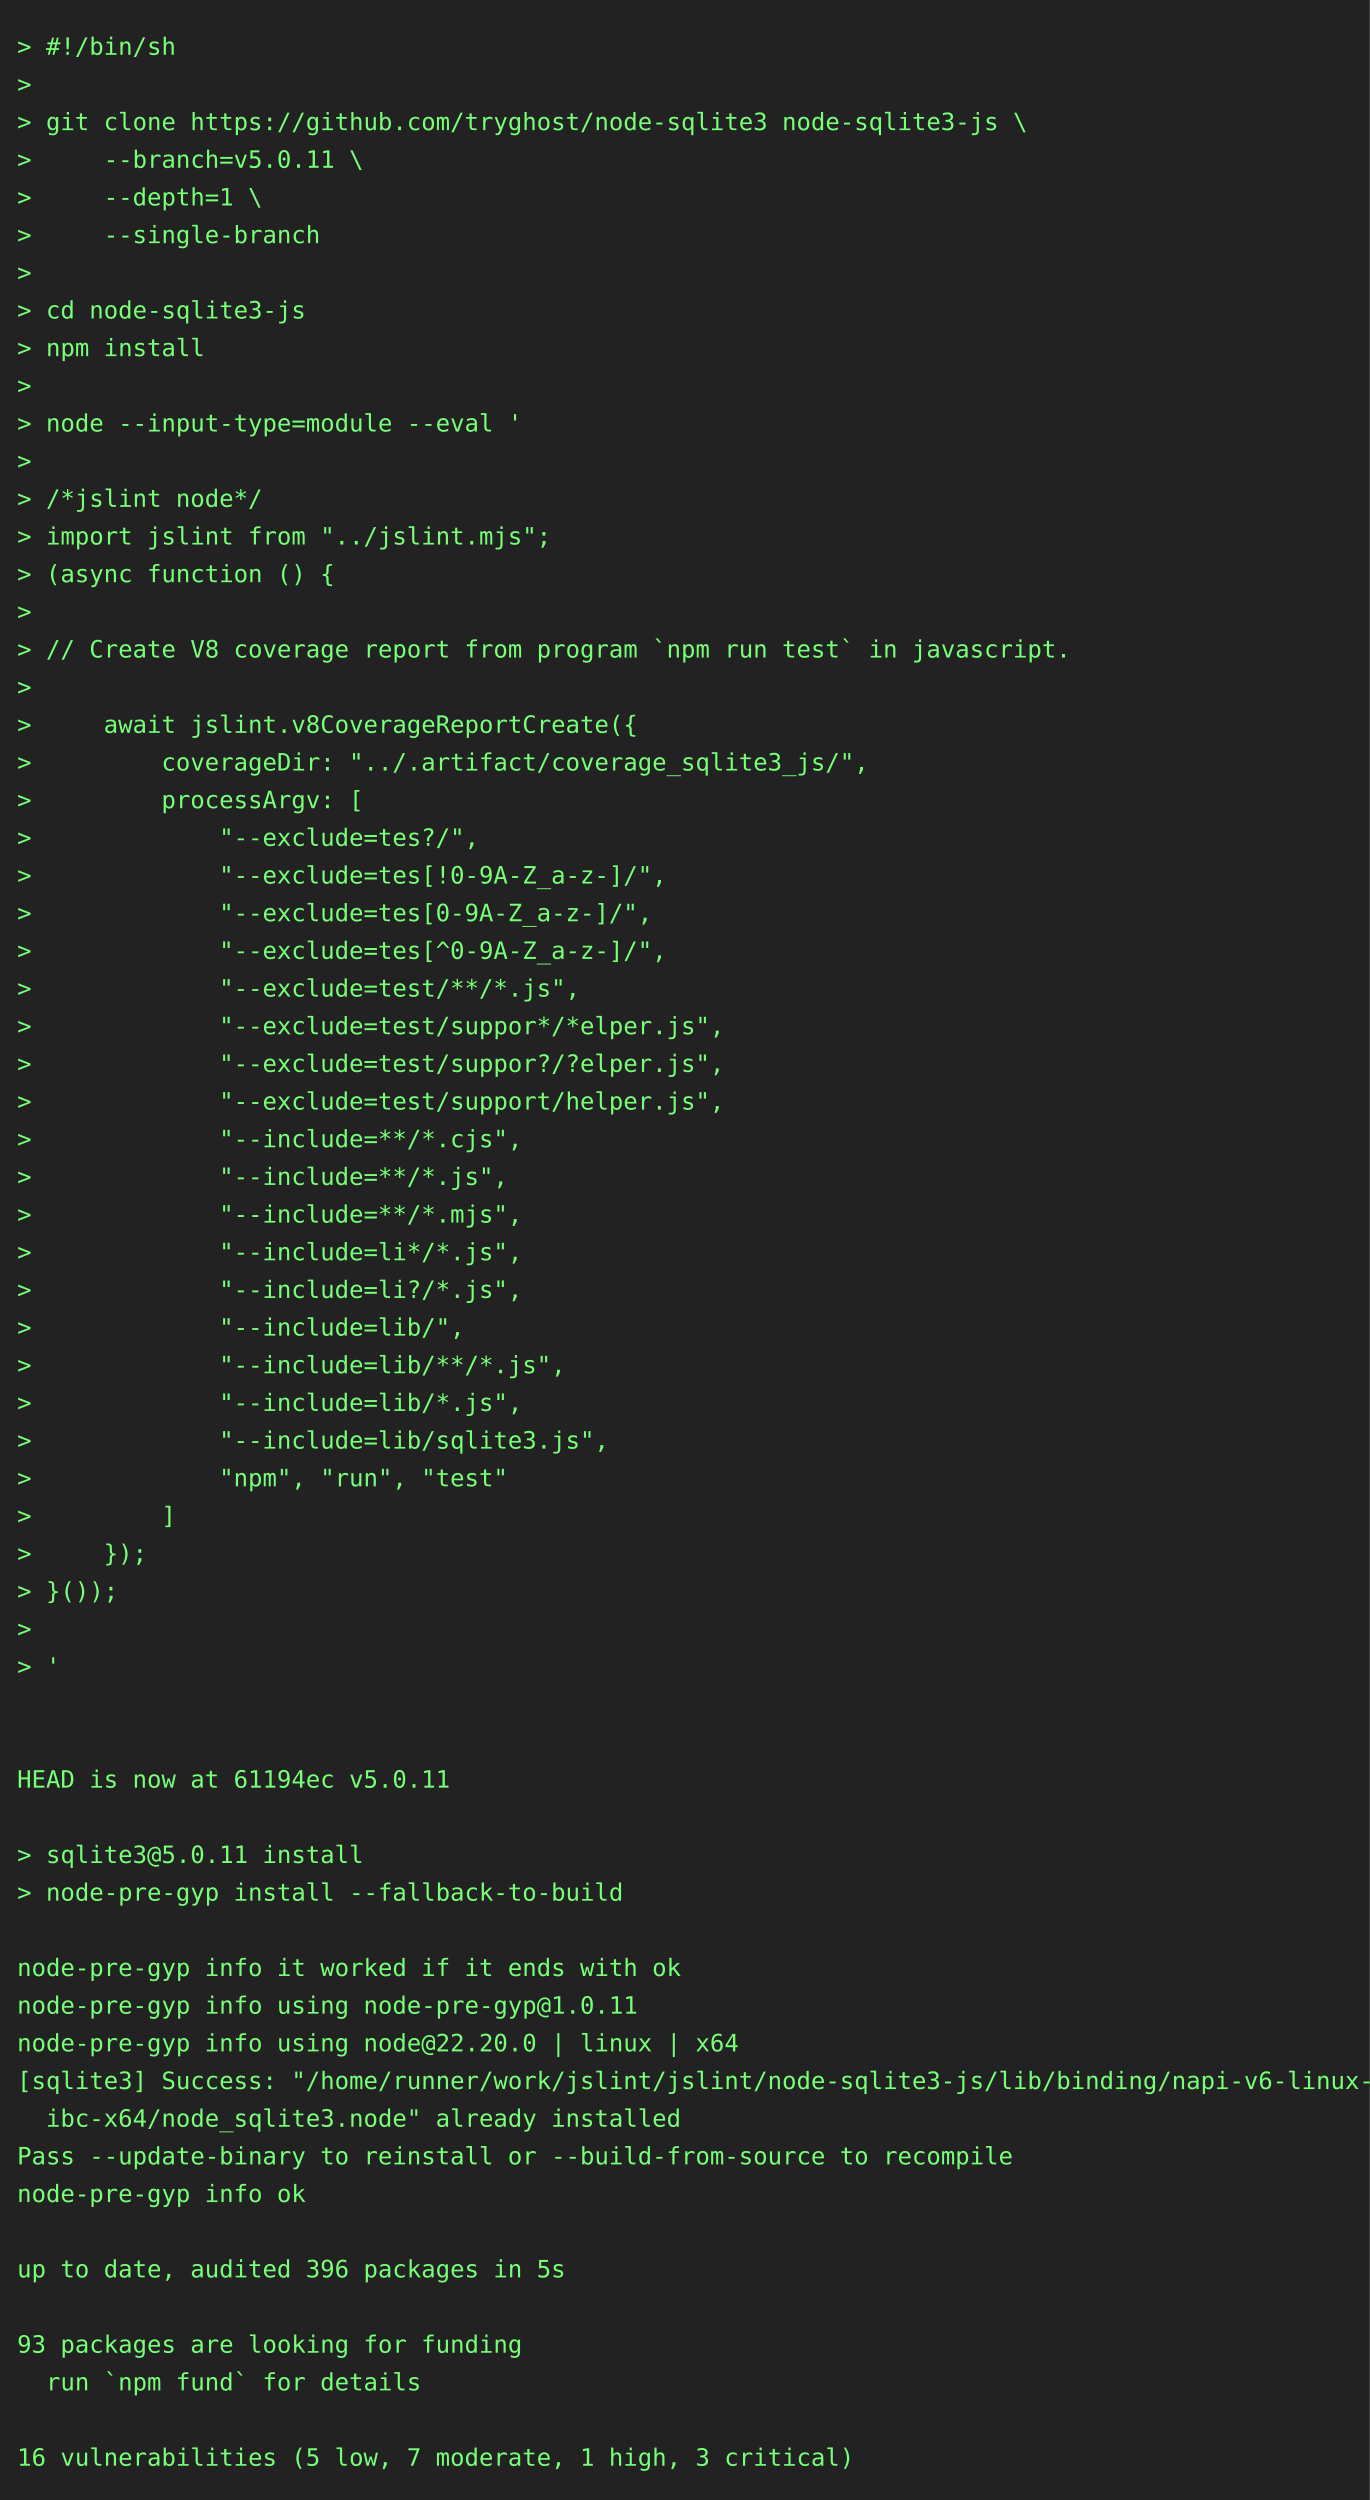
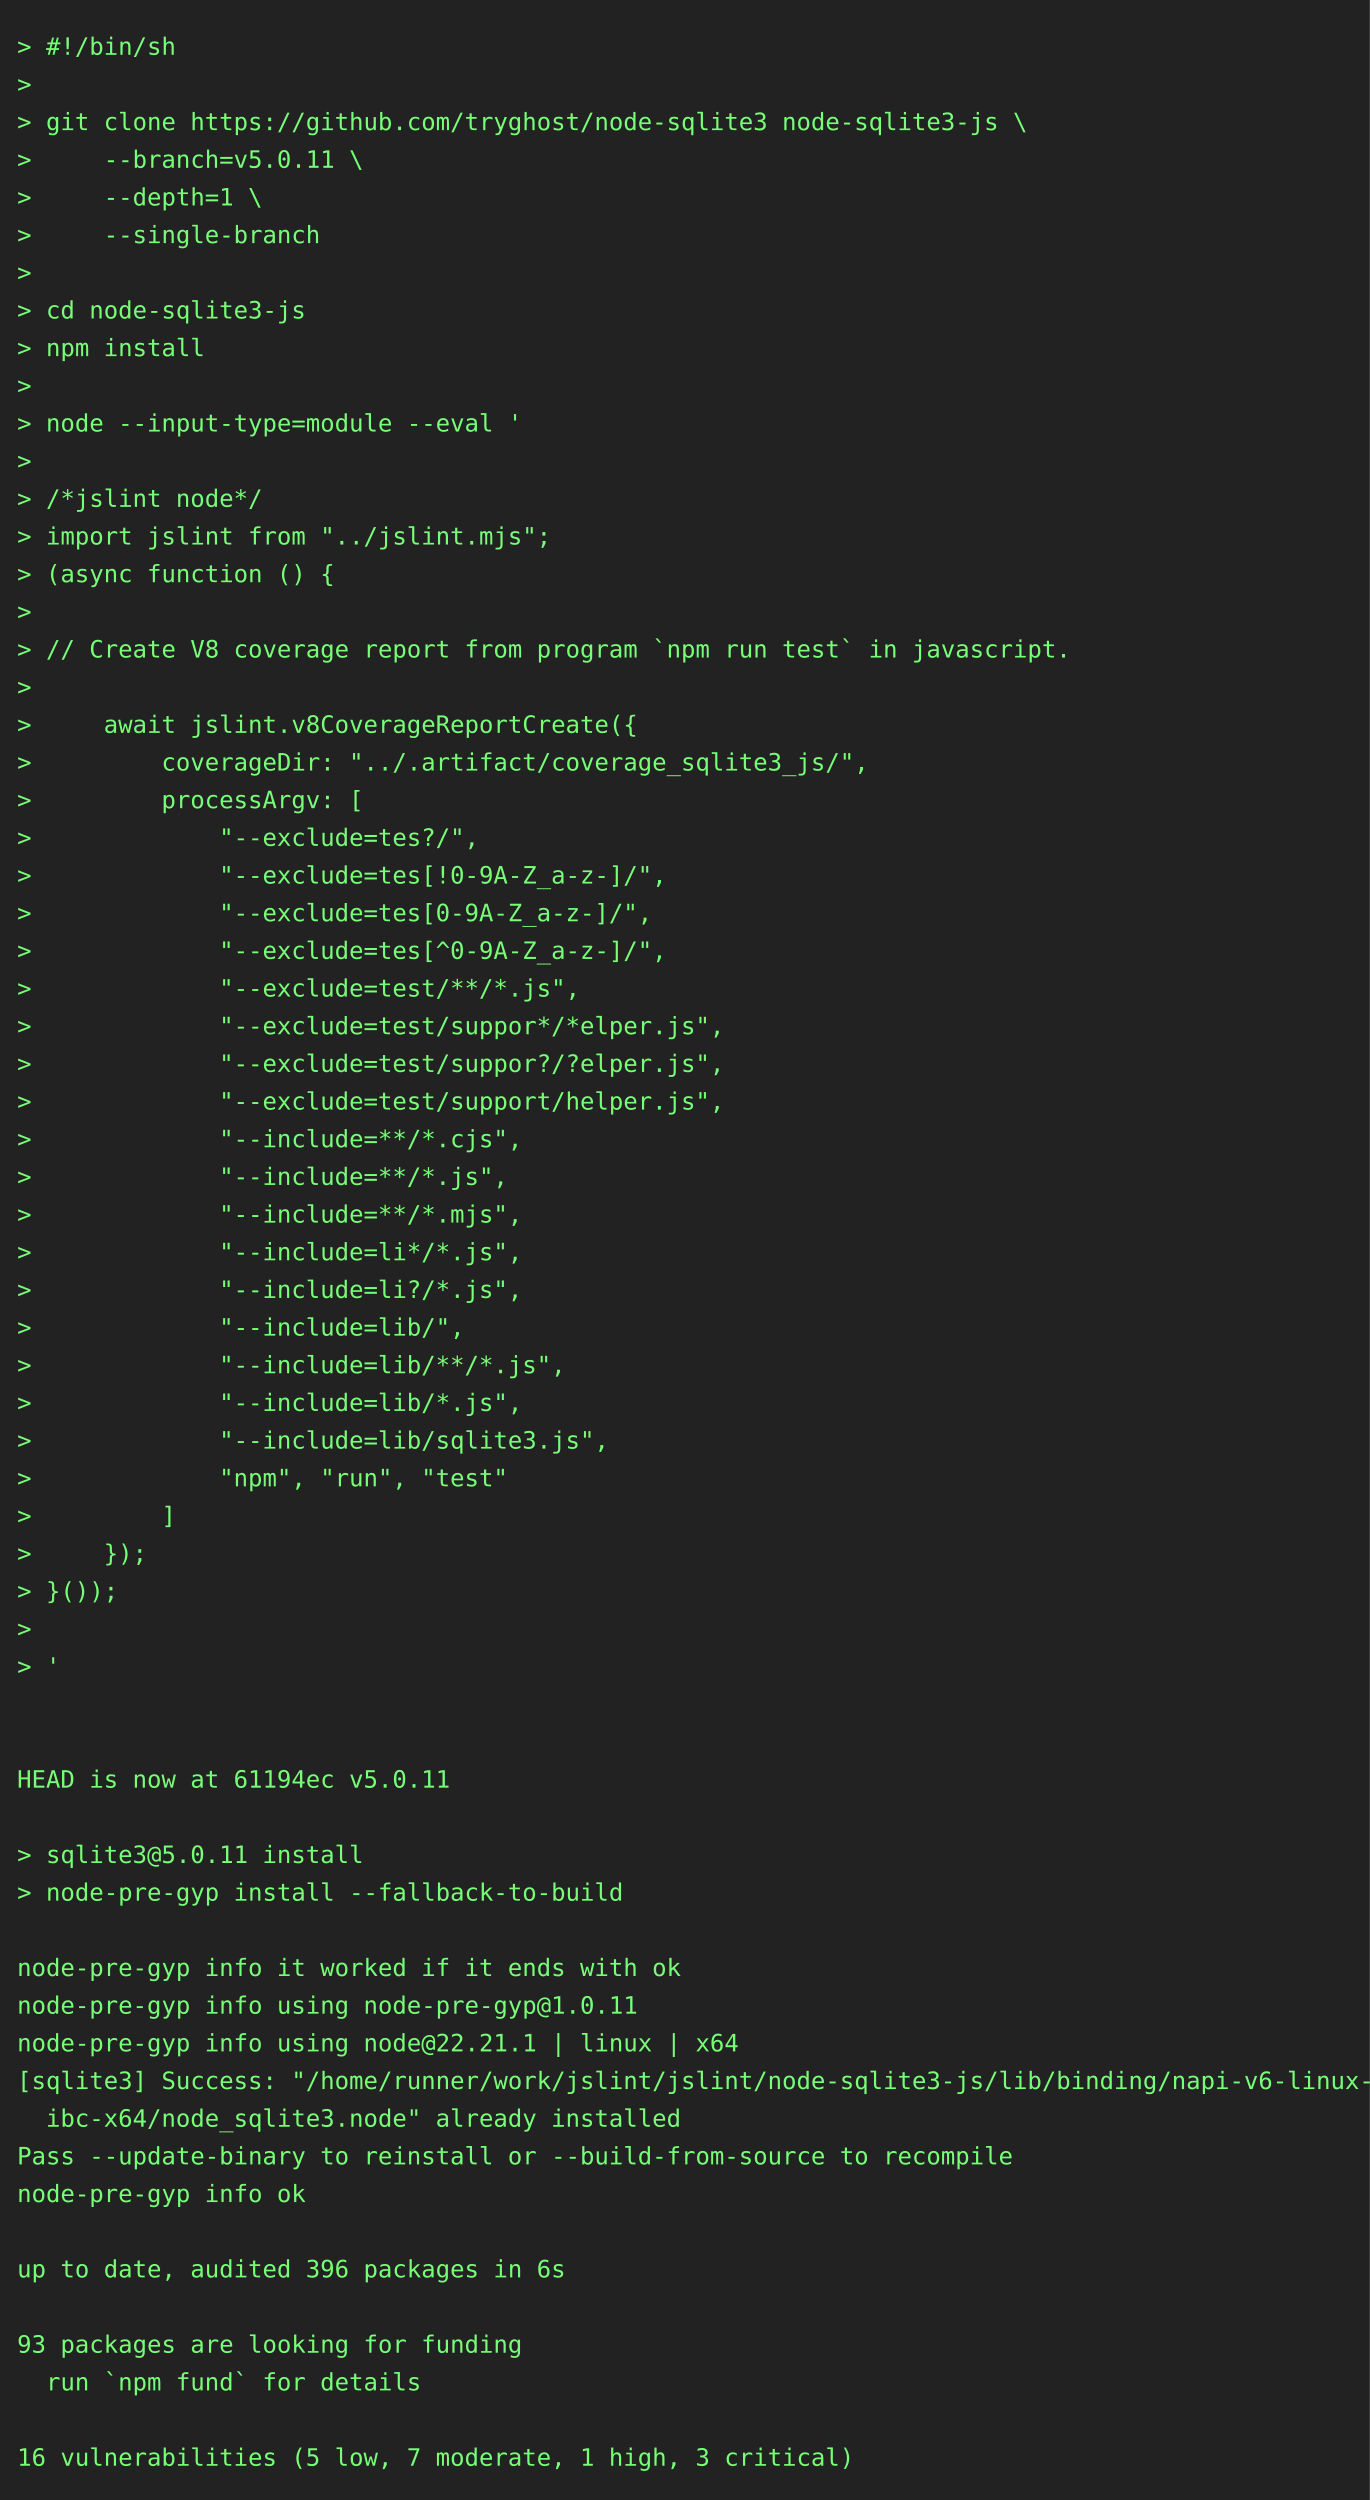
<svg xmlns="http://www.w3.org/2000/svg" height="1460" width="800">
  <rect height="1460" fill="#222" width="800" />
  <text fill="#7f7" font-family="consolas, menlo, monospace" font-size="14" xml:space="preserve">
    <tspan lengthAdjust="spacingAndGlyphs" textLength="768" x="10" y="32">&gt; #!/bin/sh                                                                                      </tspan>
    <tspan lengthAdjust="spacingAndGlyphs" textLength="768" x="10" y="54">&gt;                                                                                                </tspan>
    <tspan lengthAdjust="spacingAndGlyphs" textLength="768" x="10" y="76">&gt; git clone https://github.com/tryghost/node-sqlite3 node-sqlite3-js \                           </tspan>
    <tspan lengthAdjust="spacingAndGlyphs" textLength="768" x="10" y="98">&gt;     --branch=v5.0.11 \                                                                         </tspan>
    <tspan lengthAdjust="spacingAndGlyphs" textLength="768" x="10" y="120">&gt;     --depth=1 \                                                                                </tspan>
    <tspan lengthAdjust="spacingAndGlyphs" textLength="768" x="10" y="142">&gt;     --single-branch                                                                            </tspan>
    <tspan lengthAdjust="spacingAndGlyphs" textLength="768" x="10" y="164">&gt;                                                                                                </tspan>
    <tspan lengthAdjust="spacingAndGlyphs" textLength="768" x="10" y="186">&gt; cd node-sqlite3-js                                                                             </tspan>
    <tspan lengthAdjust="spacingAndGlyphs" textLength="768" x="10" y="208">&gt; npm install                                                                                    </tspan>
    <tspan lengthAdjust="spacingAndGlyphs" textLength="768" x="10" y="230">&gt;                                                                                                </tspan>
    <tspan lengthAdjust="spacingAndGlyphs" textLength="768" x="10" y="252">&gt; node --input-type=module --eval '                                                              </tspan>
    <tspan lengthAdjust="spacingAndGlyphs" textLength="768" x="10" y="274">&gt;                                                                                                </tspan>
    <tspan lengthAdjust="spacingAndGlyphs" textLength="768" x="10" y="296">&gt; /*jslint node*/                                                                                </tspan>
    <tspan lengthAdjust="spacingAndGlyphs" textLength="768" x="10" y="318">&gt; import jslint from "../jslint.mjs";                                                            </tspan>
    <tspan lengthAdjust="spacingAndGlyphs" textLength="768" x="10" y="340">&gt; (async function () {                                                                           </tspan>
    <tspan lengthAdjust="spacingAndGlyphs" textLength="768" x="10" y="362">&gt;                                                                                                </tspan>
    <tspan lengthAdjust="spacingAndGlyphs" textLength="768" x="10" y="384">&gt; // Create V8 coverage report from program `npm run test` in javascript.                        </tspan>
    <tspan lengthAdjust="spacingAndGlyphs" textLength="768" x="10" y="406">&gt;                                                                                                </tspan>
    <tspan lengthAdjust="spacingAndGlyphs" textLength="768" x="10" y="428">&gt;     await jslint.v8CoverageReportCreate({                                                      </tspan>
    <tspan lengthAdjust="spacingAndGlyphs" textLength="768" x="10" y="450">&gt;         coverageDir: "../.artifact/coverage_sqlite3_js/",                                      </tspan>
    <tspan lengthAdjust="spacingAndGlyphs" textLength="768" x="10" y="472">&gt;         processArgv: [                                                                         </tspan>
    <tspan lengthAdjust="spacingAndGlyphs" textLength="768" x="10" y="494">&gt;             "--exclude=tes?/",                                                                 </tspan>
    <tspan lengthAdjust="spacingAndGlyphs" textLength="768" x="10" y="516">&gt;             "--exclude=tes[!0-9A-Z_a-z-]/",                                                    </tspan>
    <tspan lengthAdjust="spacingAndGlyphs" textLength="768" x="10" y="538">&gt;             "--exclude=tes[0-9A-Z_a-z-]/",                                                     </tspan>
    <tspan lengthAdjust="spacingAndGlyphs" textLength="768" x="10" y="560">&gt;             "--exclude=tes[^0-9A-Z_a-z-]/",                                                    </tspan>
    <tspan lengthAdjust="spacingAndGlyphs" textLength="768" x="10" y="582">&gt;             "--exclude=test/**/*.js",                                                          </tspan>
    <tspan lengthAdjust="spacingAndGlyphs" textLength="768" x="10" y="604">&gt;             "--exclude=test/suppor*/*elper.js",                                                </tspan>
    <tspan lengthAdjust="spacingAndGlyphs" textLength="768" x="10" y="626">&gt;             "--exclude=test/suppor?/?elper.js",                                                </tspan>
    <tspan lengthAdjust="spacingAndGlyphs" textLength="768" x="10" y="648">&gt;             "--exclude=test/support/helper.js",                                                </tspan>
    <tspan lengthAdjust="spacingAndGlyphs" textLength="768" x="10" y="670">&gt;             "--include=**/*.cjs",                                                              </tspan>
    <tspan lengthAdjust="spacingAndGlyphs" textLength="768" x="10" y="692">&gt;             "--include=**/*.js",                                                               </tspan>
    <tspan lengthAdjust="spacingAndGlyphs" textLength="768" x="10" y="714">&gt;             "--include=**/*.mjs",                                                              </tspan>
    <tspan lengthAdjust="spacingAndGlyphs" textLength="768" x="10" y="736">&gt;             "--include=li*/*.js",                                                              </tspan>
    <tspan lengthAdjust="spacingAndGlyphs" textLength="768" x="10" y="758">&gt;             "--include=li?/*.js",                                                              </tspan>
    <tspan lengthAdjust="spacingAndGlyphs" textLength="768" x="10" y="780">&gt;             "--include=lib/",                                                                  </tspan>
    <tspan lengthAdjust="spacingAndGlyphs" textLength="768" x="10" y="802">&gt;             "--include=lib/**/*.js",                                                           </tspan>
    <tspan lengthAdjust="spacingAndGlyphs" textLength="768" x="10" y="824">&gt;             "--include=lib/*.js",                                                              </tspan>
    <tspan lengthAdjust="spacingAndGlyphs" textLength="768" x="10" y="846">&gt;             "--include=lib/sqlite3.js",                                                        </tspan>
    <tspan lengthAdjust="spacingAndGlyphs" textLength="768" x="10" y="868">&gt;             "npm", "run", "test"                                                               </tspan>
    <tspan lengthAdjust="spacingAndGlyphs" textLength="768" x="10" y="890">&gt;         ]                                                                                      </tspan>
    <tspan lengthAdjust="spacingAndGlyphs" textLength="768" x="10" y="912">&gt;     });                                                                                        </tspan>
    <tspan lengthAdjust="spacingAndGlyphs" textLength="768" x="10" y="934">&gt; }());                                                                                          </tspan>
    <tspan lengthAdjust="spacingAndGlyphs" textLength="768" x="10" y="956">&gt;                                                                                                </tspan>
    <tspan lengthAdjust="spacingAndGlyphs" textLength="768" x="10" y="978">&gt; '                                                                                              </tspan>
    <tspan lengthAdjust="spacingAndGlyphs" textLength="768" x="10" y="1000">                                                                                                 </tspan>
    <tspan lengthAdjust="spacingAndGlyphs" textLength="768" x="10" y="1022">                                                                                                 </tspan>
    <tspan lengthAdjust="spacingAndGlyphs" textLength="768" x="10" y="1044">HEAD is now at 61194ec v5.0.11                                                                   </tspan>
    <tspan lengthAdjust="spacingAndGlyphs" textLength="768" x="10" y="1066">                                                                                                 </tspan>
    <tspan lengthAdjust="spacingAndGlyphs" textLength="768" x="10" y="1088">&gt; sqlite3@5.0.11 install                                                                         </tspan>
    <tspan lengthAdjust="spacingAndGlyphs" textLength="768" x="10" y="1110">&gt; node-pre-gyp install --fallback-to-build                                                       </tspan>
    <tspan lengthAdjust="spacingAndGlyphs" textLength="768" x="10" y="1132">                                                                                                 </tspan>
    <tspan lengthAdjust="spacingAndGlyphs" textLength="768" x="10" y="1154">node-pre-gyp info it worked if it ends with ok                                                   </tspan>
    <tspan lengthAdjust="spacingAndGlyphs" textLength="768" x="10" y="1176">node-pre-gyp info using node-pre-gyp@1.0.11                                                      </tspan>
-     <tspan lengthAdjust="spacingAndGlyphs" textLength="768" x="10" y="1198">node-pre-gyp info using node@22.20.0 | linux | x64                                               </tspan>
+     <tspan lengthAdjust="spacingAndGlyphs" textLength="768" x="10" y="1198">node-pre-gyp info using node@22.21.1 | linux | x64                                               </tspan>
    <tspan lengthAdjust="spacingAndGlyphs" textLength="768" x="10" y="1220">[sqlite3] Success: "/home/runner/work/jslint/jslint/node-sqlite3-js/lib/binding/napi-v6-linux-gl\</tspan>
    <tspan lengthAdjust="spacingAndGlyphs" textLength="768" x="10" y="1242">  ibc-x64/node_sqlite3.node" already installed                                                   </tspan>
    <tspan lengthAdjust="spacingAndGlyphs" textLength="768" x="10" y="1264">Pass --update-binary to reinstall or --build-from-source to recompile                            </tspan>
    <tspan lengthAdjust="spacingAndGlyphs" textLength="768" x="10" y="1286">node-pre-gyp info ok                                                                             </tspan>
    <tspan lengthAdjust="spacingAndGlyphs" textLength="768" x="10" y="1308">                                                                                                 </tspan>
-     <tspan lengthAdjust="spacingAndGlyphs" textLength="768" x="10" y="1330">up to date, audited 396 packages in 5s                                                           </tspan>
+     <tspan lengthAdjust="spacingAndGlyphs" textLength="768" x="10" y="1330">up to date, audited 396 packages in 6s                                                           </tspan>
    <tspan lengthAdjust="spacingAndGlyphs" textLength="768" x="10" y="1352">                                                                                                 </tspan>
    <tspan lengthAdjust="spacingAndGlyphs" textLength="768" x="10" y="1374">93 packages are looking for funding                                                              </tspan>
    <tspan lengthAdjust="spacingAndGlyphs" textLength="768" x="10" y="1396">  run `npm fund` for details                                                                     </tspan>
    <tspan lengthAdjust="spacingAndGlyphs" textLength="768" x="10" y="1418">                                                                                                 </tspan>
    <tspan lengthAdjust="spacingAndGlyphs" textLength="768" x="10" y="1440">16 vulnerabilities (5 low, 7 moderate, 1 high, 3 critical)                                       </tspan>
  </text>
</svg>
